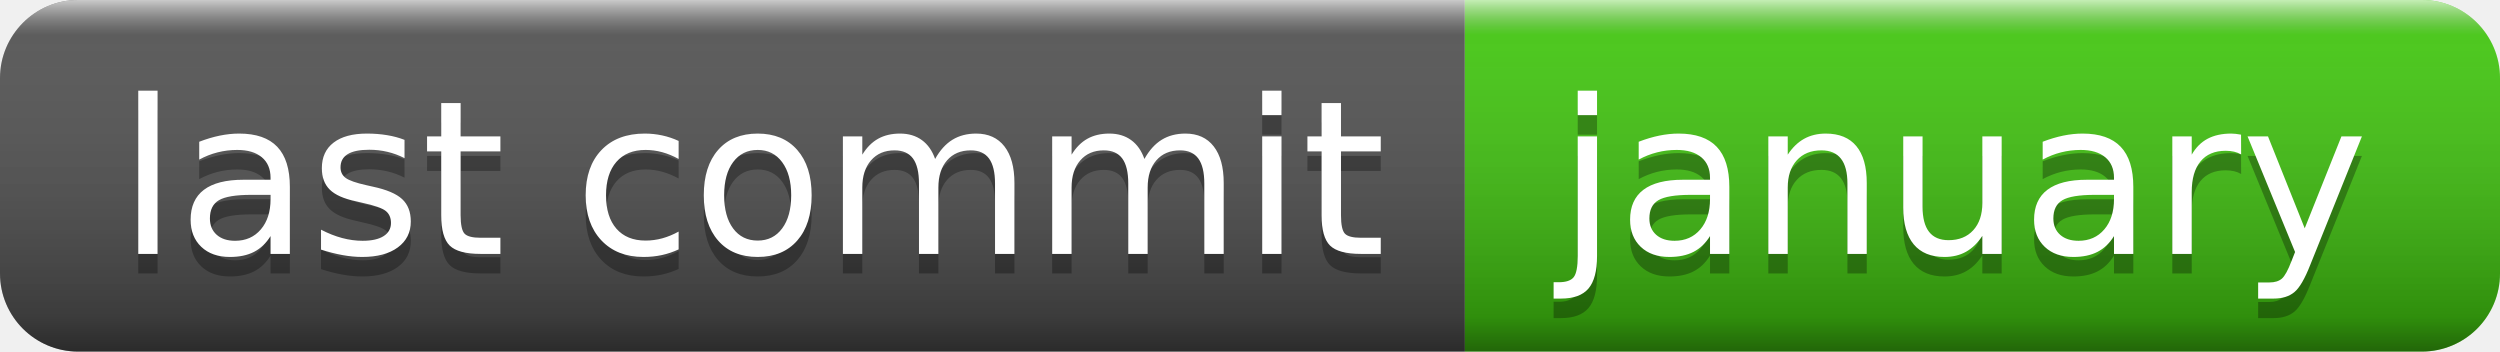
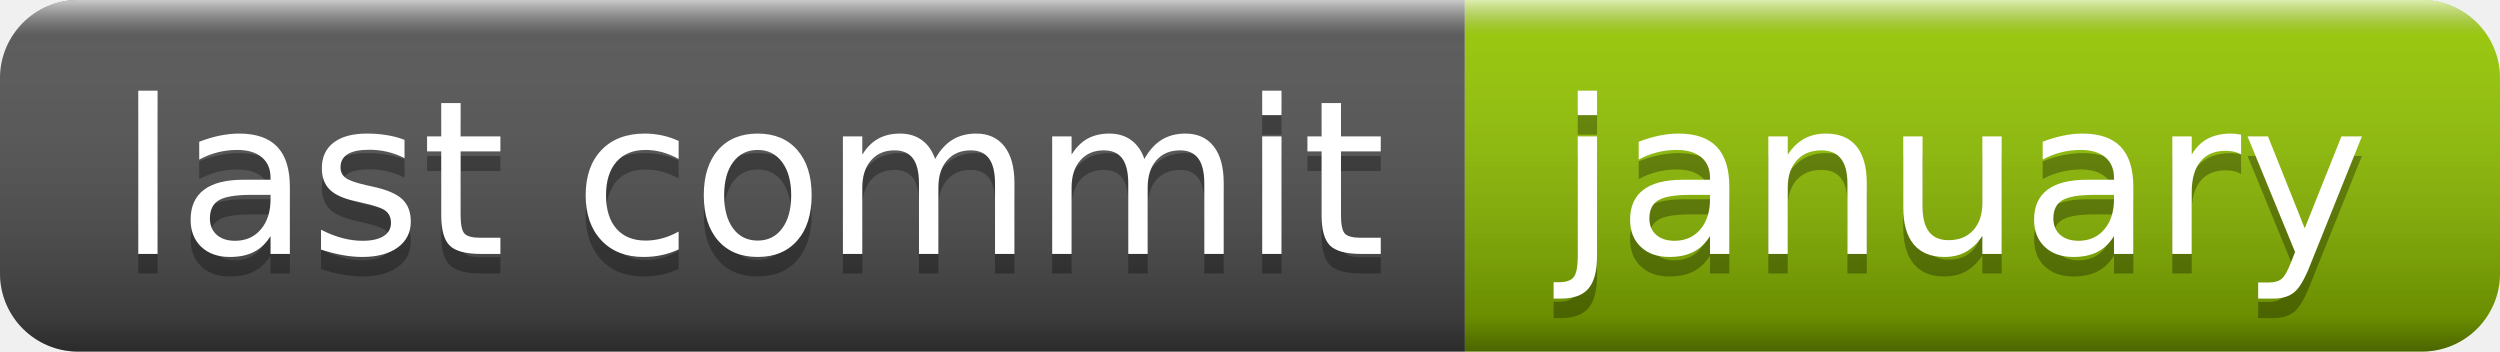
<svg xmlns="http://www.w3.org/2000/svg" width="128" height="18" role="img" aria-label="last commit: january">
  <linearGradient id="s" x2="0" y2="100%">
    <stop offset="0" stop-color="#fff" stop-opacity=".7" />
    <stop offset=".1" stop-color="#aaa" stop-opacity=".1" />
    <stop offset=".9" stop-color="#000" stop-opacity=".3" />
    <stop offset="1" stop-color="#000" stop-opacity=".5" />
  </linearGradient>
  <clipPath id="r">
    <rect width="128" height="18" rx="4" fill="#fff" />
  </clipPath>
  <g clip-path="url(#r)">
    <rect width="75" height="18" fill="#555" />
-     <rect x="75" width="53" height="18" fill="#4c1" />
+     <rect x="75" width="53" height="18" fill="#97ca00" />
    <rect width="128" height="18" fill="url(#s)" />
  </g>
  <g fill="#fff" text-anchor="middle" font-family="Verdana,Geneva,DejaVu Sans,sans-serif" text-rendering="geometricPrecision" font-size="110">
    <text aria-hidden="true" x="385" y="140" fill="#010101" fill-opacity=".3" transform="scale(.1)" textLength="650">last commit</text>
    <text x="385" y="130" transform="scale(.1)" fill="#fff" textLength="650">last commit</text>
    <text aria-hidden="true" x="1005" y="140" fill="#010101" fill-opacity=".3" transform="scale(.1)" textLength="430">january</text>
    <text x="1005" y="130" transform="scale(.1)" fill="#fff" textLength="430">january</text>
  </g>
</svg>
